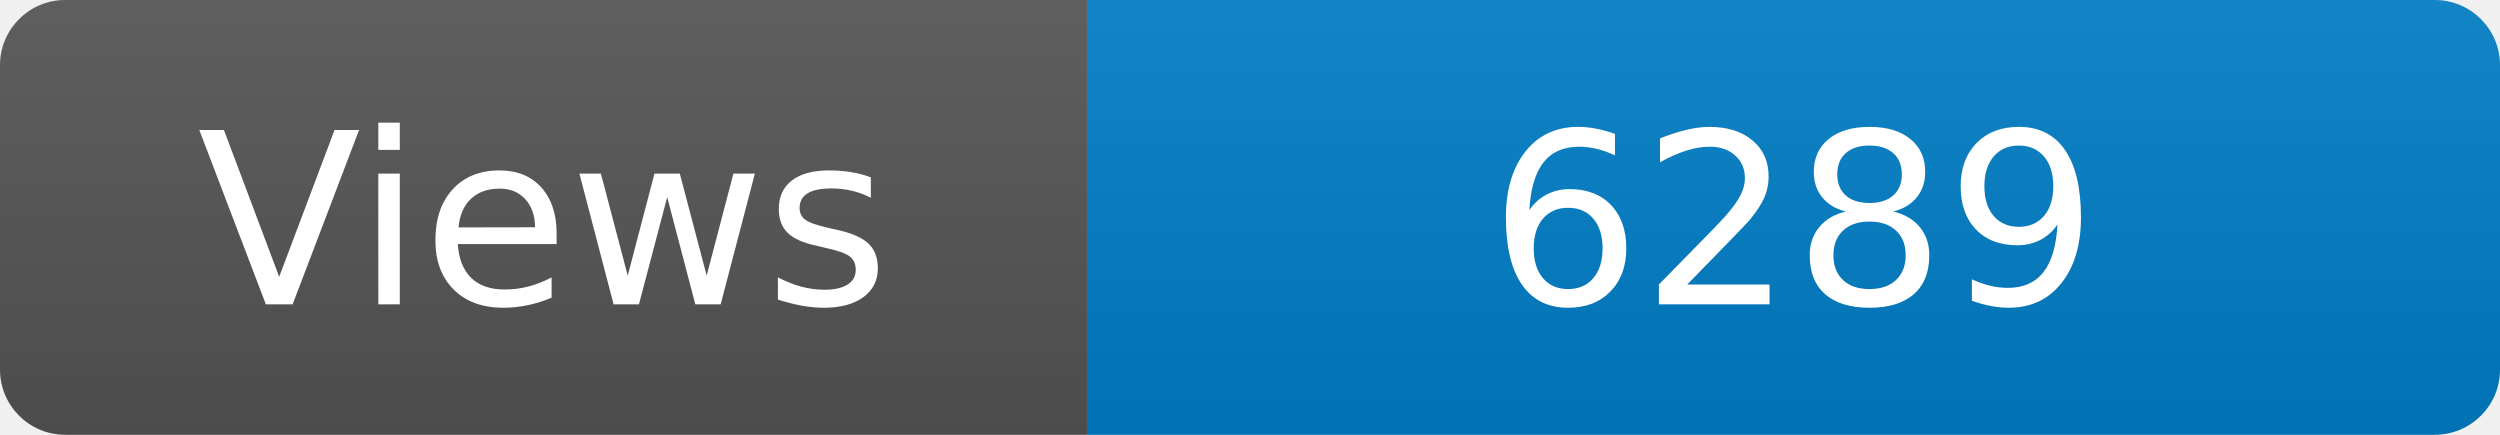
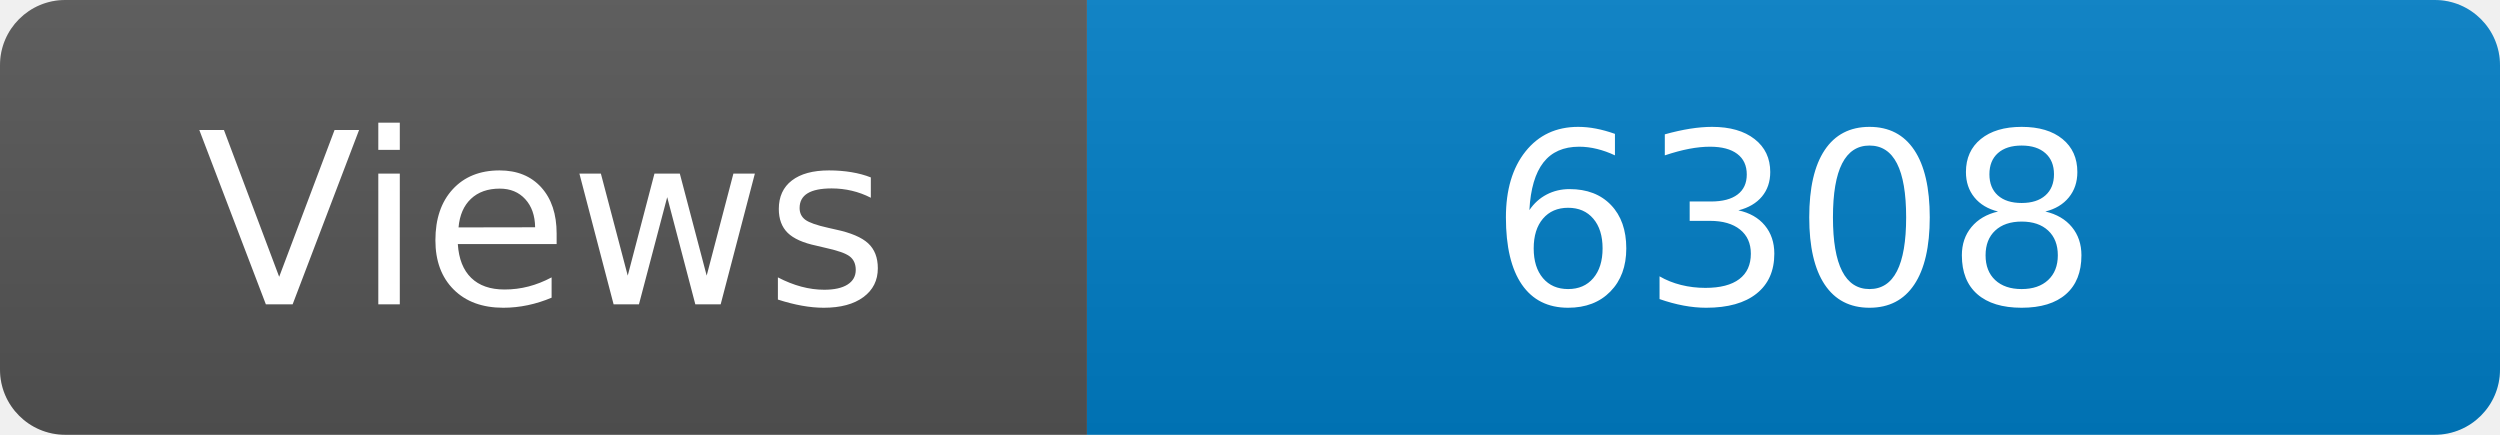
<svg xmlns="http://www.w3.org/2000/svg" width="115" height="20" role="img" aria-label="Maintained?: yes">
  <linearGradient id="s" x2="0" y2="100%">
    <stop offset="0" stop-color="#bbb" stop-opacity=".1" />
    <stop offset="1" stop-opacity=".1" />
  </linearGradient>
  <clipPath id="r">
    <rect width="115" height="20" rx="3" fill="#fff" />
  </clipPath>
  <g clip-path="url(#r)">
    <rect width="50" height="20" fill="#555" />
    <rect x="50" width="160" height="20" fill="#007ec6" />
    <rect width="115" height="20" fill="url(#s)" />
  </g>
  <g fill="#fff" text-anchor="middle" font-family="Verdana,Geneva,DejaVu Sans,sans-serif" font-size="110">
    <text x="250" y="140" transform="scale(.1)" fill="#fff">Views</text>
-     <text x="825" y="140" transform="scale(.1)" fill="#fff">6289</text>
+     <text x="825" y="140" transform="scale(.1)" fill="#fff">6308</text>
  </g>
</svg>
